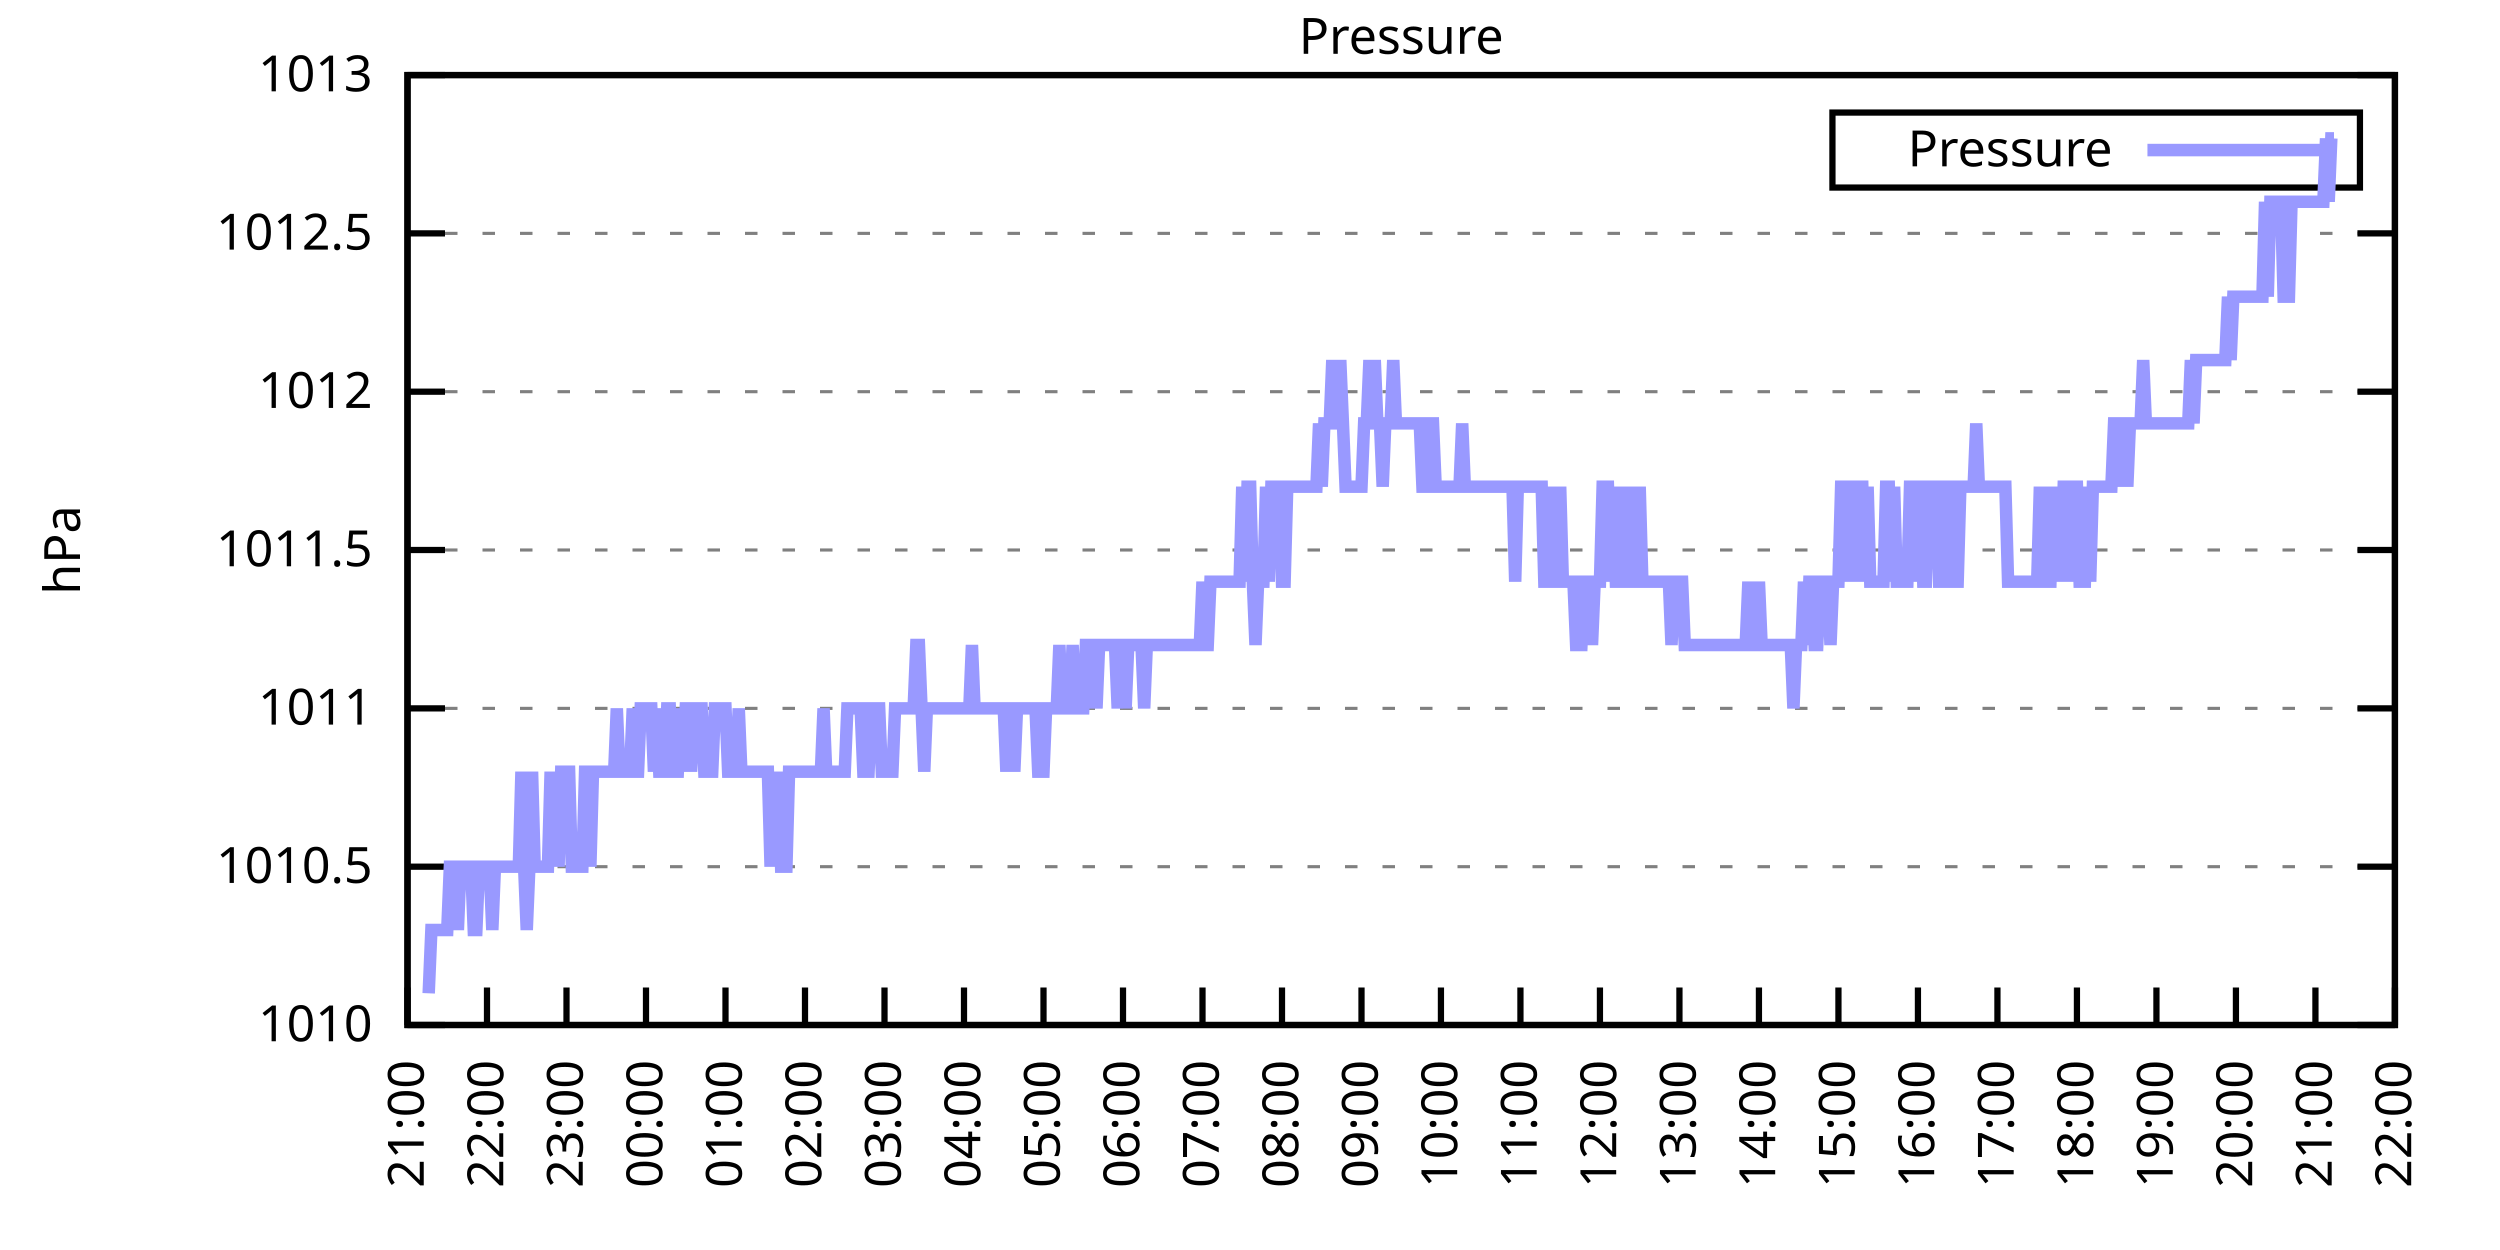
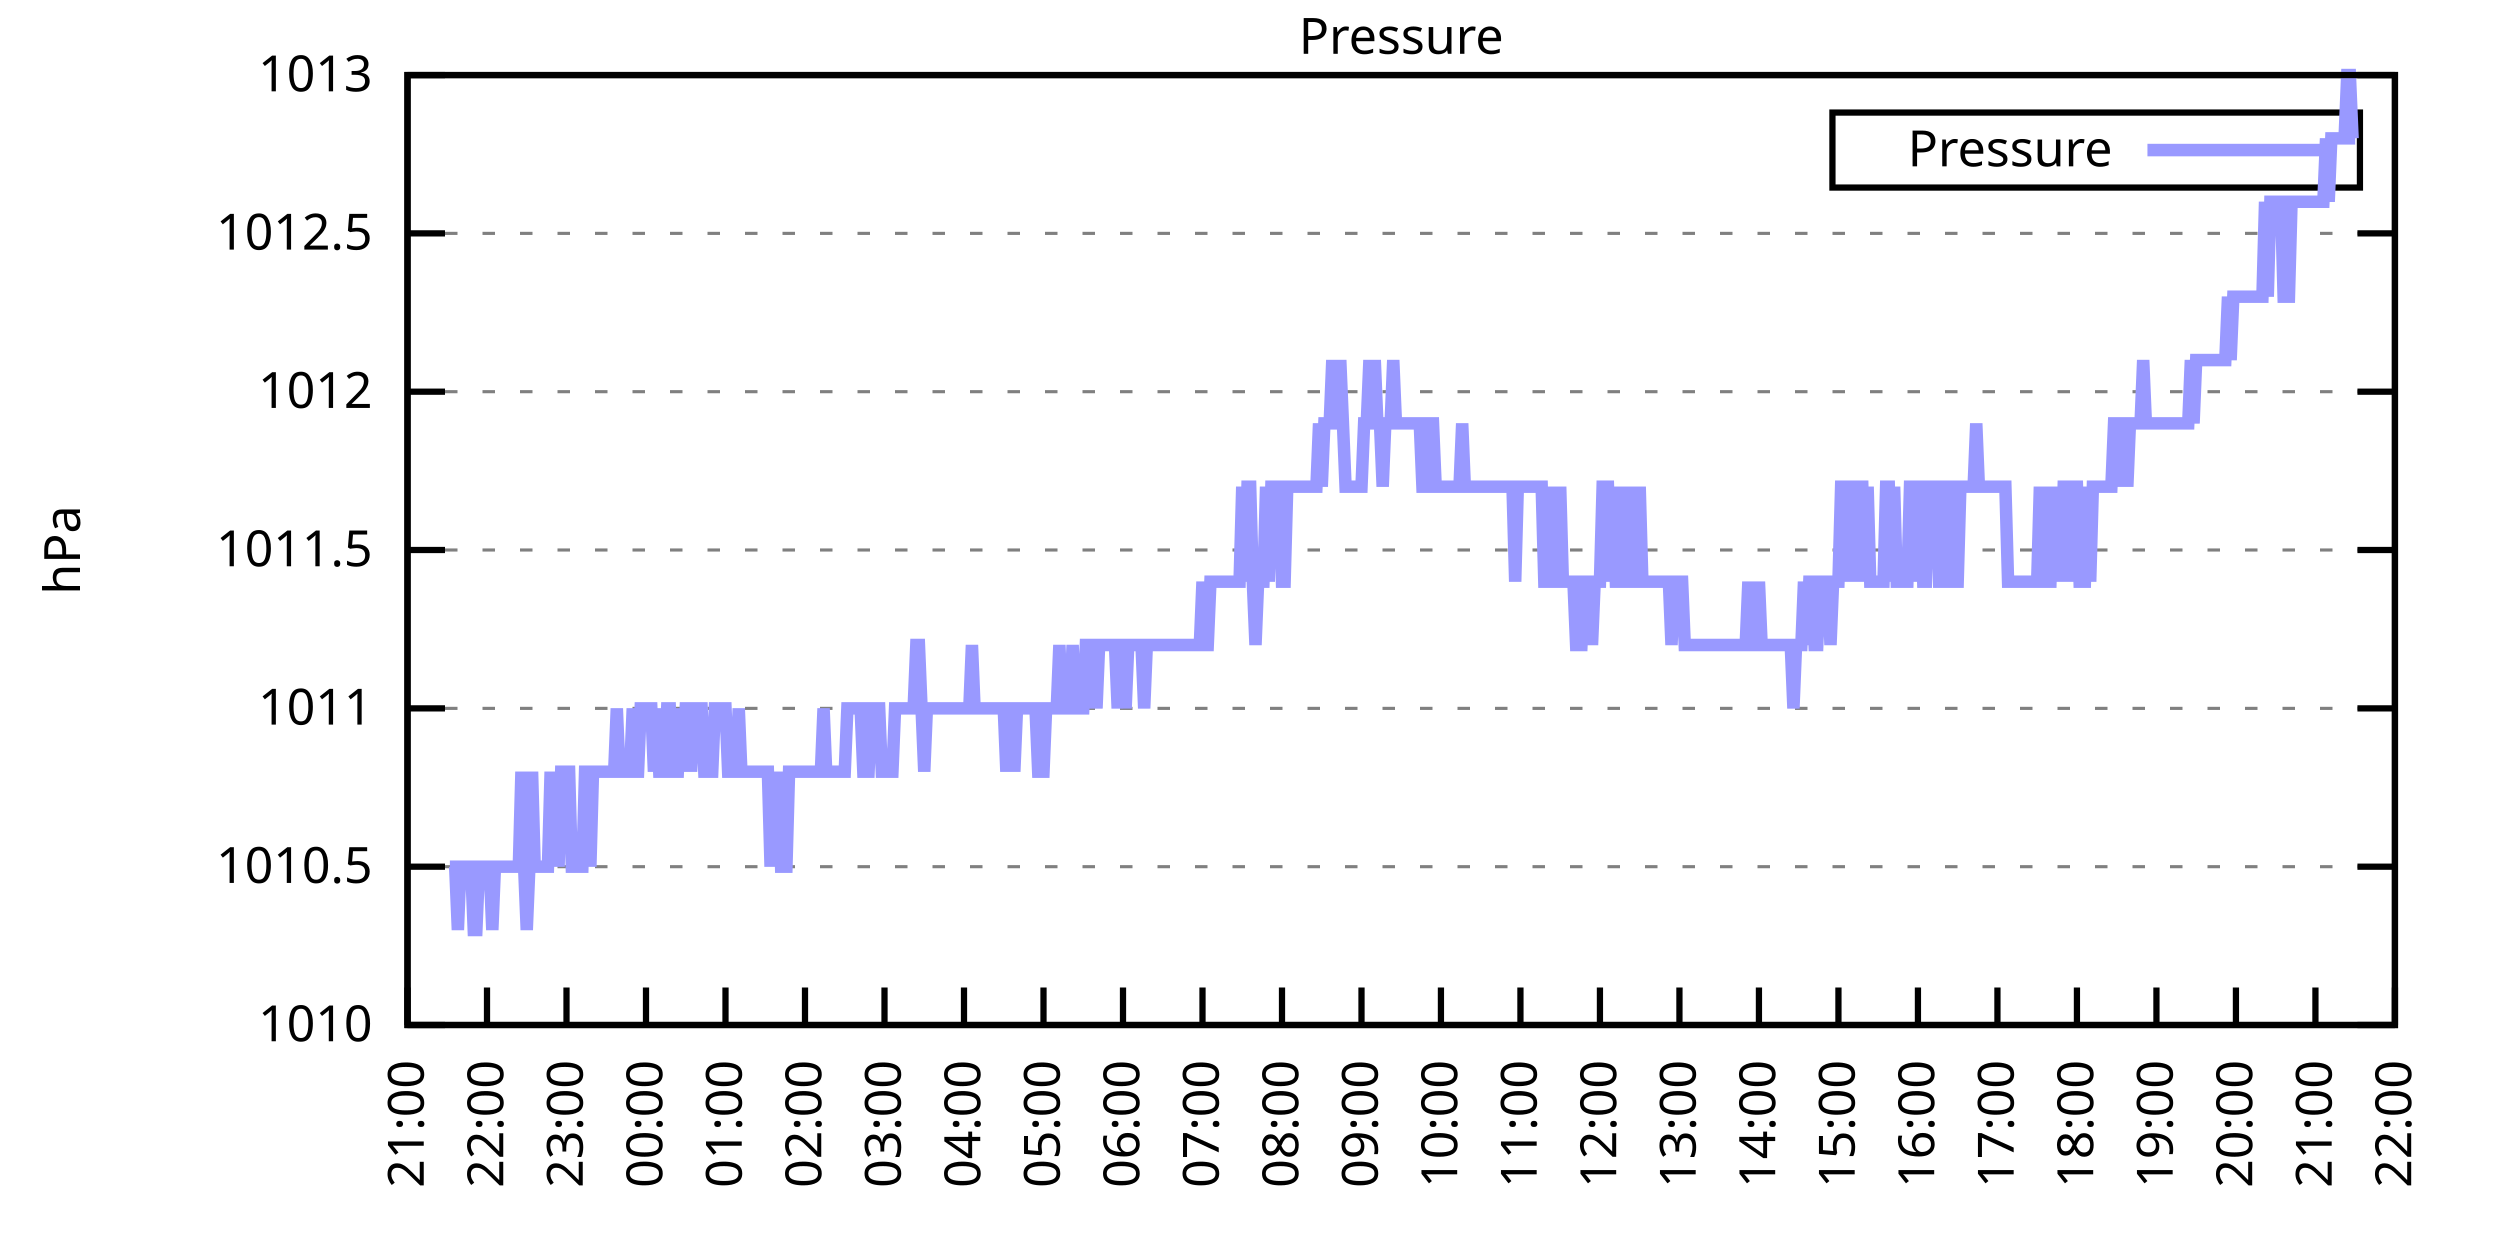
<svg xmlns="http://www.w3.org/2000/svg" xmlns:xlink="http://www.w3.org/1999/xlink" width="400" height="200" viewBox="0 0 400 200">
  <g id="gnuplot_canvas">
    <rect x="0" y="0" width="400" height="200" fill="none" />
    <defs>
      <circle id="gpDot" r="0.5" stroke-width="0.5" stroke="currentColor" />
      <path id="gpPt0" stroke-width="0.333" stroke="currentColor" d="M-1,0 h2 M0,-1 v2" />
      <path id="gpPt1" stroke-width="0.333" stroke="currentColor" d="M-1,-1 L1,1 M1,-1 L-1,1" />
      <path id="gpPt2" stroke-width="0.333" stroke="currentColor" d="M-1,0 L1,0 M0,-1 L0,1 M-1,-1 L1,1 M-1,1 L1,-1" />
      <rect id="gpPt3" stroke-width="0.333" stroke="currentColor" x="-1" y="-1" width="2" height="2" />
      <rect id="gpPt4" stroke-width="0.333" stroke="currentColor" fill="currentColor" x="-1" y="-1" width="2" height="2" />
      <circle id="gpPt5" stroke-width="0.333" stroke="currentColor" cx="0" cy="0" r="1" />
      <use xlink:href="#gpPt5" id="gpPt6" fill="currentColor" stroke="none" />
      <path id="gpPt7" stroke-width="0.333" stroke="currentColor" d="M0,-1.33 L-1.33,0.67 L1.33,0.67 z" />
      <use xlink:href="#gpPt7" id="gpPt8" fill="currentColor" stroke="none" />
      <use xlink:href="#gpPt7" id="gpPt9" stroke="currentColor" transform="rotate(180)" />
      <use xlink:href="#gpPt9" id="gpPt10" fill="currentColor" stroke="none" />
      <use xlink:href="#gpPt3" id="gpPt11" stroke="currentColor" transform="rotate(45)" />
      <use xlink:href="#gpPt11" id="gpPt12" fill="currentColor" stroke="none" />
      <path id="gpPt13" stroke-width="0.333" stroke="currentColor" d="M0,1.330 L1.265,0.411 L0.782,-1.067 L-0.782,-1.076 L-1.265,0.411 z" />
      <use xlink:href="#gpPt13" id="gpPt14" fill="currentColor" stroke="none" />
      <filter id="textbox" filterUnits="objectBoundingBox" x="0" y="0" height="1" width="1">
        <feFlood flood-color="white" flood-opacity="1" result="bgnd" />
        <feComposite in="SourceGraphic" in2="bgnd" operator="atop" />
      </filter>
      <filter id="greybox" filterUnits="objectBoundingBox" x="0" y="0" height="1" width="1">
        <feFlood flood-color="lightgrey" flood-opacity="1" result="grey" />
        <feComposite in="SourceGraphic" in2="grey" operator="atop" />
      </filter>
    </defs>
    <g fill="none" color="white" stroke="currentColor" stroke-width="1.00" stroke-linecap="butt" stroke-linejoin="miter">
</g>
    <g fill="none" color="black" stroke="currentColor" stroke-width="1.00" stroke-linecap="butt" stroke-linejoin="miter">
      <g stroke="none" shape-rendering="crispEdges">
        <polygon fill="rgb(255, 255, 255)" points="65.20,164.00 383.18,164.00 383.18,12.02 65.20,12.02 " />
      </g>
    </g>
    <g fill="none" color="black" stroke="currentColor" stroke-width="1.00" stroke-linecap="butt" stroke-linejoin="miter">
</g>
    <g fill="none" color="black" stroke="black" stroke-width="0.50" stroke-linecap="butt" stroke-linejoin="miter">
</g>
    <g fill="none" color="gray" stroke="currentColor" stroke-width="0.50" stroke-linecap="butt" stroke-linejoin="miter">
      <path stroke="gray" stroke-dasharray="2,4" class="gridline" d="M65.20,164.00 L383.19,164.00  " />
    </g>
    <g fill="none" color="gray" stroke="gray" stroke-width="1.00" stroke-linecap="butt" stroke-linejoin="miter">
</g>
    <g fill="none" color="black" stroke="currentColor" stroke-width="1.00" stroke-linecap="butt" stroke-linejoin="miter">
      <path stroke="black" d="M65.20,164.00 L71.20,164.00 M383.19,164.00 L377.19,164.00  " />
      <g transform="translate(59.60,166.60)" stroke="none" fill="black" font-family="Sans" font-size="8.00" text-anchor="end">
        <text>
          <tspan font-family="Sans"> 1010</tspan>
        </text>
      </g>
    </g>
    <g fill="none" color="black" stroke="currentColor" stroke-width="1.00" stroke-linecap="butt" stroke-linejoin="miter">
</g>
    <g fill="none" color="black" stroke="black" stroke-width="0.50" stroke-linecap="butt" stroke-linejoin="miter">
</g>
    <g fill="none" color="gray" stroke="currentColor" stroke-width="0.50" stroke-linecap="butt" stroke-linejoin="miter">
      <path stroke="gray" stroke-dasharray="2,4" class="gridline" d="M65.20,138.67 L383.19,138.67  " />
    </g>
    <g fill="none" color="gray" stroke="gray" stroke-width="1.00" stroke-linecap="butt" stroke-linejoin="miter">
</g>
    <g fill="none" color="black" stroke="currentColor" stroke-width="1.00" stroke-linecap="butt" stroke-linejoin="miter">
      <path stroke="black" d="M65.20,138.67 L71.20,138.67 M383.19,138.67 L377.19,138.67  " />
      <g transform="translate(59.60,141.27)" stroke="none" fill="black" font-family="Sans" font-size="8.00" text-anchor="end">
        <text>
          <tspan font-family="Sans"> 1010.5</tspan>
        </text>
      </g>
    </g>
    <g fill="none" color="black" stroke="currentColor" stroke-width="1.00" stroke-linecap="butt" stroke-linejoin="miter">
</g>
    <g fill="none" color="black" stroke="black" stroke-width="0.50" stroke-linecap="butt" stroke-linejoin="miter">
</g>
    <g fill="none" color="gray" stroke="currentColor" stroke-width="0.50" stroke-linecap="butt" stroke-linejoin="miter">
      <path stroke="gray" stroke-dasharray="2,4" class="gridline" d="M65.20,113.34 L383.19,113.34  " />
    </g>
    <g fill="none" color="gray" stroke="gray" stroke-width="1.00" stroke-linecap="butt" stroke-linejoin="miter">
</g>
    <g fill="none" color="black" stroke="currentColor" stroke-width="1.00" stroke-linecap="butt" stroke-linejoin="miter">
      <path stroke="black" d="M65.20,113.34 L71.20,113.34 M383.19,113.34 L377.19,113.34  " />
      <g transform="translate(59.60,115.94)" stroke="none" fill="black" font-family="Sans" font-size="8.00" text-anchor="end">
        <text>
          <tspan font-family="Sans"> 1011</tspan>
        </text>
      </g>
    </g>
    <g fill="none" color="black" stroke="currentColor" stroke-width="1.00" stroke-linecap="butt" stroke-linejoin="miter">
</g>
    <g fill="none" color="black" stroke="black" stroke-width="0.50" stroke-linecap="butt" stroke-linejoin="miter">
</g>
    <g fill="none" color="gray" stroke="currentColor" stroke-width="0.50" stroke-linecap="butt" stroke-linejoin="miter">
      <path stroke="gray" stroke-dasharray="2,4" class="gridline" d="M65.20,88.00 L383.19,88.00  " />
    </g>
    <g fill="none" color="gray" stroke="gray" stroke-width="1.00" stroke-linecap="butt" stroke-linejoin="miter">
</g>
    <g fill="none" color="black" stroke="currentColor" stroke-width="1.00" stroke-linecap="butt" stroke-linejoin="miter">
      <path stroke="black" d="M65.20,88.00 L71.20,88.00 M383.19,88.00 L377.19,88.00  " />
      <g transform="translate(59.60,90.60)" stroke="none" fill="black" font-family="Sans" font-size="8.00" text-anchor="end">
        <text>
          <tspan font-family="Sans"> 1011.5</tspan>
        </text>
      </g>
    </g>
    <g fill="none" color="black" stroke="currentColor" stroke-width="1.00" stroke-linecap="butt" stroke-linejoin="miter">
</g>
    <g fill="none" color="black" stroke="black" stroke-width="0.50" stroke-linecap="butt" stroke-linejoin="miter">
</g>
    <g fill="none" color="gray" stroke="currentColor" stroke-width="0.50" stroke-linecap="butt" stroke-linejoin="miter">
      <path stroke="gray" stroke-dasharray="2,4" class="gridline" d="M65.20,62.67 L383.19,62.67  " />
    </g>
    <g fill="none" color="gray" stroke="gray" stroke-width="1.00" stroke-linecap="butt" stroke-linejoin="miter">
</g>
    <g fill="none" color="black" stroke="currentColor" stroke-width="1.00" stroke-linecap="butt" stroke-linejoin="miter">
      <path stroke="black" d="M65.20,62.67 L71.20,62.67 M383.19,62.67 L377.19,62.67  " />
      <g transform="translate(59.60,65.27)" stroke="none" fill="black" font-family="Sans" font-size="8.00" text-anchor="end">
        <text>
          <tspan font-family="Sans"> 1012</tspan>
        </text>
      </g>
    </g>
    <g fill="none" color="black" stroke="currentColor" stroke-width="1.00" stroke-linecap="butt" stroke-linejoin="miter">
</g>
    <g fill="none" color="black" stroke="black" stroke-width="0.50" stroke-linecap="butt" stroke-linejoin="miter">
</g>
    <g fill="none" color="gray" stroke="currentColor" stroke-width="0.50" stroke-linecap="butt" stroke-linejoin="miter">
      <path stroke="gray" stroke-dasharray="2,4" class="gridline" d="M65.20,37.34 L383.19,37.34  " />
    </g>
    <g fill="none" color="gray" stroke="gray" stroke-width="1.00" stroke-linecap="butt" stroke-linejoin="miter">
</g>
    <g fill="none" color="black" stroke="currentColor" stroke-width="1.00" stroke-linecap="butt" stroke-linejoin="miter">
      <path stroke="black" d="M65.20,37.34 L71.20,37.34 M383.19,37.34 L377.19,37.34  " />
      <g transform="translate(59.60,39.94)" stroke="none" fill="black" font-family="Sans" font-size="8.00" text-anchor="end">
        <text>
          <tspan font-family="Sans"> 1012.5</tspan>
        </text>
      </g>
    </g>
    <g fill="none" color="black" stroke="currentColor" stroke-width="1.00" stroke-linecap="butt" stroke-linejoin="miter">
</g>
    <g fill="none" color="black" stroke="black" stroke-width="0.50" stroke-linecap="butt" stroke-linejoin="miter">
</g>
    <g fill="none" color="gray" stroke="currentColor" stroke-width="0.50" stroke-linecap="butt" stroke-linejoin="miter">
      <path stroke="gray" stroke-dasharray="2,4" class="gridline" d="M65.20,12.01 L383.19,12.01  " />
    </g>
    <g fill="none" color="gray" stroke="gray" stroke-width="1.00" stroke-linecap="butt" stroke-linejoin="miter">
</g>
    <g fill="none" color="black" stroke="currentColor" stroke-width="1.00" stroke-linecap="butt" stroke-linejoin="miter">
      <path stroke="black" d="M65.20,12.01 L71.20,12.01 M383.19,12.01 L377.19,12.01  " />
      <g transform="translate(59.60,14.61)" stroke="none" fill="black" font-family="Sans" font-size="8.00" text-anchor="end">
        <text>
          <tspan font-family="Sans"> 1013</tspan>
        </text>
      </g>
    </g>
    <g fill="none" color="black" stroke="currentColor" stroke-width="1.00" stroke-linecap="butt" stroke-linejoin="miter">
      <path stroke="black" d="M65.20,164.00 L65.20,158.00  " />
      <g transform="translate(67.80,169.60) rotate(270.00)" stroke="none" fill="black" font-family="Sans" font-size="8.00" text-anchor="end">
        <text>
          <tspan font-family="Sans">21:00</tspan>
        </text>
      </g>
    </g>
    <g fill="none" color="black" stroke="currentColor" stroke-width="1.00" stroke-linecap="butt" stroke-linejoin="miter">
      <path stroke="black" d="M77.92,164.00 L77.92,158.00  " />
      <g transform="translate(80.52,169.60) rotate(270.00)" stroke="none" fill="black" font-family="Sans" font-size="8.00" text-anchor="end">
        <text>
          <tspan font-family="Sans">22:00</tspan>
        </text>
      </g>
    </g>
    <g fill="none" color="black" stroke="currentColor" stroke-width="1.00" stroke-linecap="butt" stroke-linejoin="miter">
      <path stroke="black" d="M90.64,164.00 L90.64,158.00  " />
      <g transform="translate(93.24,169.60) rotate(270.00)" stroke="none" fill="black" font-family="Sans" font-size="8.00" text-anchor="end">
        <text>
          <tspan font-family="Sans">23:00</tspan>
        </text>
      </g>
    </g>
    <g fill="none" color="black" stroke="currentColor" stroke-width="1.00" stroke-linecap="butt" stroke-linejoin="miter">
      <path stroke="black" d="M103.36,164.00 L103.36,158.00  " />
      <g transform="translate(105.96,169.60) rotate(270.00)" stroke="none" fill="black" font-family="Sans" font-size="8.00" text-anchor="end">
        <text>
          <tspan font-family="Sans">00:00</tspan>
        </text>
      </g>
    </g>
    <g fill="none" color="black" stroke="currentColor" stroke-width="1.00" stroke-linecap="butt" stroke-linejoin="miter">
      <path stroke="black" d="M116.08,164.00 L116.08,158.00  " />
      <g transform="translate(118.68,169.60) rotate(270.00)" stroke="none" fill="black" font-family="Sans" font-size="8.00" text-anchor="end">
        <text>
          <tspan font-family="Sans">01:00</tspan>
        </text>
      </g>
    </g>
    <g fill="none" color="black" stroke="currentColor" stroke-width="1.00" stroke-linecap="butt" stroke-linejoin="miter">
      <path stroke="black" d="M128.80,164.00 L128.80,158.00  " />
      <g transform="translate(131.40,169.60) rotate(270.00)" stroke="none" fill="black" font-family="Sans" font-size="8.00" text-anchor="end">
        <text>
          <tspan font-family="Sans">02:00</tspan>
        </text>
      </g>
    </g>
    <g fill="none" color="black" stroke="currentColor" stroke-width="1.00" stroke-linecap="butt" stroke-linejoin="miter">
      <path stroke="black" d="M141.52,164.00 L141.52,158.00  " />
      <g transform="translate(144.12,169.60) rotate(270.00)" stroke="none" fill="black" font-family="Sans" font-size="8.00" text-anchor="end">
        <text>
          <tspan font-family="Sans">03:00</tspan>
        </text>
      </g>
    </g>
    <g fill="none" color="black" stroke="currentColor" stroke-width="1.00" stroke-linecap="butt" stroke-linejoin="miter">
      <path stroke="black" d="M154.24,164.00 L154.24,158.00  " />
      <g transform="translate(156.84,169.60) rotate(270.00)" stroke="none" fill="black" font-family="Sans" font-size="8.00" text-anchor="end">
        <text>
          <tspan font-family="Sans">04:00</tspan>
        </text>
      </g>
    </g>
    <g fill="none" color="black" stroke="currentColor" stroke-width="1.00" stroke-linecap="butt" stroke-linejoin="miter">
      <path stroke="black" d="M166.96,164.00 L166.96,158.00  " />
      <g transform="translate(169.56,169.60) rotate(270.00)" stroke="none" fill="black" font-family="Sans" font-size="8.00" text-anchor="end">
        <text>
          <tspan font-family="Sans">05:00</tspan>
        </text>
      </g>
    </g>
    <g fill="none" color="black" stroke="currentColor" stroke-width="1.00" stroke-linecap="butt" stroke-linejoin="miter">
      <path stroke="black" d="M179.68,164.00 L179.68,158.00  " />
      <g transform="translate(182.28,169.60) rotate(270.00)" stroke="none" fill="black" font-family="Sans" font-size="8.00" text-anchor="end">
        <text>
          <tspan font-family="Sans">06:00</tspan>
        </text>
      </g>
    </g>
    <g fill="none" color="black" stroke="currentColor" stroke-width="1.00" stroke-linecap="butt" stroke-linejoin="miter">
      <path stroke="black" d="M192.40,164.00 L192.40,158.00  " />
      <g transform="translate(195.00,169.60) rotate(270.00)" stroke="none" fill="black" font-family="Sans" font-size="8.00" text-anchor="end">
        <text>
          <tspan font-family="Sans">07:00</tspan>
        </text>
      </g>
    </g>
    <g fill="none" color="black" stroke="currentColor" stroke-width="1.00" stroke-linecap="butt" stroke-linejoin="miter">
      <path stroke="black" d="M205.12,164.00 L205.12,158.00  " />
      <g transform="translate(207.72,169.60) rotate(270.00)" stroke="none" fill="black" font-family="Sans" font-size="8.00" text-anchor="end">
        <text>
          <tspan font-family="Sans">08:00</tspan>
        </text>
      </g>
    </g>
    <g fill="none" color="black" stroke="currentColor" stroke-width="1.00" stroke-linecap="butt" stroke-linejoin="miter">
      <path stroke="black" d="M217.84,164.00 L217.84,158.00  " />
      <g transform="translate(220.44,169.60) rotate(270.00)" stroke="none" fill="black" font-family="Sans" font-size="8.00" text-anchor="end">
        <text>
          <tspan font-family="Sans">09:00</tspan>
        </text>
      </g>
    </g>
    <g fill="none" color="black" stroke="currentColor" stroke-width="1.00" stroke-linecap="butt" stroke-linejoin="miter">
      <path stroke="black" d="M230.55,164.00 L230.55,158.00  " />
      <g transform="translate(233.15,169.60) rotate(270.00)" stroke="none" fill="black" font-family="Sans" font-size="8.00" text-anchor="end">
        <text>
          <tspan font-family="Sans">10:00</tspan>
        </text>
      </g>
    </g>
    <g fill="none" color="black" stroke="currentColor" stroke-width="1.00" stroke-linecap="butt" stroke-linejoin="miter">
      <path stroke="black" d="M243.27,164.00 L243.27,158.00  " />
      <g transform="translate(245.87,169.60) rotate(270.00)" stroke="none" fill="black" font-family="Sans" font-size="8.00" text-anchor="end">
        <text>
          <tspan font-family="Sans">11:00</tspan>
        </text>
      </g>
    </g>
    <g fill="none" color="black" stroke="currentColor" stroke-width="1.00" stroke-linecap="butt" stroke-linejoin="miter">
      <path stroke="black" d="M255.99,164.00 L255.99,158.00  " />
      <g transform="translate(258.59,169.60) rotate(270.00)" stroke="none" fill="black" font-family="Sans" font-size="8.00" text-anchor="end">
        <text>
          <tspan font-family="Sans">12:00</tspan>
        </text>
      </g>
    </g>
    <g fill="none" color="black" stroke="currentColor" stroke-width="1.00" stroke-linecap="butt" stroke-linejoin="miter">
      <path stroke="black" d="M268.71,164.00 L268.71,158.00  " />
      <g transform="translate(271.31,169.60) rotate(270.00)" stroke="none" fill="black" font-family="Sans" font-size="8.00" text-anchor="end">
        <text>
          <tspan font-family="Sans">13:00</tspan>
        </text>
      </g>
    </g>
    <g fill="none" color="black" stroke="currentColor" stroke-width="1.00" stroke-linecap="butt" stroke-linejoin="miter">
      <path stroke="black" d="M281.43,164.00 L281.43,158.00  " />
      <g transform="translate(284.03,169.60) rotate(270.00)" stroke="none" fill="black" font-family="Sans" font-size="8.00" text-anchor="end">
        <text>
          <tspan font-family="Sans">14:00</tspan>
        </text>
      </g>
    </g>
    <g fill="none" color="black" stroke="currentColor" stroke-width="1.00" stroke-linecap="butt" stroke-linejoin="miter">
      <path stroke="black" d="M294.15,164.00 L294.15,158.00  " />
      <g transform="translate(296.75,169.60) rotate(270.00)" stroke="none" fill="black" font-family="Sans" font-size="8.00" text-anchor="end">
        <text>
          <tspan font-family="Sans">15:00</tspan>
        </text>
      </g>
    </g>
    <g fill="none" color="black" stroke="currentColor" stroke-width="1.00" stroke-linecap="butt" stroke-linejoin="miter">
      <path stroke="black" d="M306.87,164.00 L306.87,158.00  " />
      <g transform="translate(309.47,169.60) rotate(270.00)" stroke="none" fill="black" font-family="Sans" font-size="8.00" text-anchor="end">
        <text>
          <tspan font-family="Sans">16:00</tspan>
        </text>
      </g>
    </g>
    <g fill="none" color="black" stroke="currentColor" stroke-width="1.00" stroke-linecap="butt" stroke-linejoin="miter">
      <path stroke="black" d="M319.59,164.00 L319.59,158.00  " />
      <g transform="translate(322.19,169.60) rotate(270.00)" stroke="none" fill="black" font-family="Sans" font-size="8.00" text-anchor="end">
        <text>
          <tspan font-family="Sans">17:00</tspan>
        </text>
      </g>
    </g>
    <g fill="none" color="black" stroke="currentColor" stroke-width="1.00" stroke-linecap="butt" stroke-linejoin="miter">
      <path stroke="black" d="M332.31,164.00 L332.31,158.00  " />
      <g transform="translate(334.91,169.60) rotate(270.00)" stroke="none" fill="black" font-family="Sans" font-size="8.00" text-anchor="end">
        <text>
          <tspan font-family="Sans">18:00</tspan>
        </text>
      </g>
    </g>
    <g fill="none" color="black" stroke="currentColor" stroke-width="1.00" stroke-linecap="butt" stroke-linejoin="miter">
      <path stroke="black" d="M345.03,164.00 L345.03,158.00  " />
      <g transform="translate(347.63,169.60) rotate(270.00)" stroke="none" fill="black" font-family="Sans" font-size="8.00" text-anchor="end">
        <text>
          <tspan font-family="Sans">19:00</tspan>
        </text>
      </g>
    </g>
    <g fill="none" color="black" stroke="currentColor" stroke-width="1.00" stroke-linecap="butt" stroke-linejoin="miter">
      <path stroke="black" d="M357.75,164.00 L357.75,158.00  " />
      <g transform="translate(360.35,169.60) rotate(270.00)" stroke="none" fill="black" font-family="Sans" font-size="8.00" text-anchor="end">
        <text>
          <tspan font-family="Sans">20:00</tspan>
        </text>
      </g>
    </g>
    <g fill="none" color="black" stroke="currentColor" stroke-width="1.00" stroke-linecap="butt" stroke-linejoin="miter">
      <path stroke="black" d="M370.47,164.00 L370.47,158.00  " />
      <g transform="translate(373.07,169.60) rotate(270.00)" stroke="none" fill="black" font-family="Sans" font-size="8.00" text-anchor="end">
        <text>
          <tspan font-family="Sans">21:00</tspan>
        </text>
      </g>
    </g>
    <g fill="none" color="black" stroke="currentColor" stroke-width="1.00" stroke-linecap="butt" stroke-linejoin="miter">
      <path stroke="black" d="M383.19,164.00 L383.19,158.00  " />
      <g transform="translate(385.79,169.60) rotate(270.00)" stroke="none" fill="black" font-family="Sans" font-size="8.00" text-anchor="end">
        <text>
          <tspan font-family="Sans">22:00</tspan>
        </text>
      </g>
    </g>
    <g fill="none" color="black" stroke="currentColor" stroke-width="1.00" stroke-linecap="butt" stroke-linejoin="miter">
</g>
    <g fill="none" color="black" stroke="currentColor" stroke-width="1.00" stroke-linecap="butt" stroke-linejoin="miter">
      <path stroke="black" d="M65.20,12.01 L65.20,164.00 L383.19,164.00 L383.19,12.01 L65.20,12.01 Z  " />
    </g>
    <g fill="none" color="black" stroke="currentColor" stroke-width="1.00" stroke-linecap="butt" stroke-linejoin="miter">
</g>
    <g fill="none" color="black" stroke="currentColor" stroke-width="1.00" stroke-linecap="butt" stroke-linejoin="miter">
      <path stroke="black" d="M293.19,30.01 L293.19,18.01 L377.59,18.01 L377.59,30.01 L293.19,30.01 Z  " />
    </g>
    <g id="Pressure_plot_1">
      <g fill="none" color="white" stroke="black" stroke-width="2.00" stroke-linecap="butt" stroke-linejoin="miter">
</g>
      <g fill="none" color="black" stroke="currentColor" stroke-width="2.00" stroke-linecap="butt" stroke-linejoin="miter">
        <g transform="translate(337.99,26.61)" stroke="none" fill="black" font-family="Sans" font-size="8.00" text-anchor="end">
          <text>
            <tspan font-family="Sans">Pressure</tspan>
          </text>
        </g>
      </g>
      <g fill="none" color="black" stroke="currentColor" stroke-width="2.00" stroke-linecap="butt" stroke-linejoin="miter">
-         <path stroke="rgb(153, 153, 255)" d="M343.59,24.01 L371.99,24.01 M68.59,158.93 L69.02,148.80 L69.44,148.80 L69.86,148.80 L70.29,148.80 L70.71,148.80   L71.14,148.80 L71.56,148.80 L71.98,138.67 L72.41,138.67 L72.83,138.67 L73.26,148.80 L73.68,138.67 L74.10,138.67   L74.53,138.67 L74.95,138.67 L75.38,138.67 L75.80,148.80 L76.22,148.80 L76.65,138.67 L77.07,138.67 L77.50,138.67   L77.92,138.67 L78.34,138.67 L78.77,148.80 L79.19,138.67 L79.62,138.67 L80.04,138.67 L80.46,138.67 L80.89,138.67   L81.31,138.67 L81.74,138.67 L82.16,138.67 L82.58,138.67 L83.01,138.67 L83.43,123.47 L83.86,138.67 L84.28,148.80   L84.70,138.67 L85.13,123.47 L85.55,138.67 L85.98,138.67 L86.40,138.67 L86.82,138.67 L87.25,138.67 L87.67,138.67   L88.10,123.47 L88.52,138.67 L88.94,123.47 L89.37,138.67 L89.79,123.47 L90.22,123.47 L90.64,123.47 L91.06,123.47   L91.49,138.67 L91.91,138.67 L92.34,138.67 L92.76,138.67 L93.18,138.67 L93.61,123.47 L94.03,123.47 L94.46,138.67   L94.88,123.47 L95.30,123.47 L95.73,123.47 L96.15,123.47 L96.58,123.47 L97.00,123.47 L97.42,123.47 L97.85,123.47   L98.27,123.47 L98.69,113.34 L99.12,123.47 L99.54,123.47 L99.97,123.47 L100.39,123.47 L100.81,123.47 L101.24,113.34   L101.66,123.47 L102.09,123.47 L102.51,113.34 L102.93,113.34 L103.36,113.34 L103.78,113.34 L104.21,113.34 L104.63,123.47   L105.05,113.34 L105.48,123.47 L105.90,123.47 L106.33,123.47 L106.75,113.34 L107.17,113.34 L107.60,123.47 L108.02,123.47   L108.45,123.47 L108.87,113.34 L109.29,123.47 L109.72,113.34 L110.14,113.34 L110.57,123.47 L110.99,113.34 L111.41,113.34   L111.84,113.34 L112.26,113.34 L112.69,123.47 L113.11,123.47 L113.53,123.47 L113.96,123.47 L114.38,113.34 L114.81,113.34   L115.23,113.34 L115.65,113.34 L116.08,113.34 L116.50,123.47 L116.93,123.47 L117.35,123.47 L117.77,123.47 L118.20,113.34   L118.62,123.47 L119.05,123.47 L119.47,123.47 L119.89,123.47 L120.32,123.47 L120.74,123.47 L121.17,123.47 L121.59,123.47   L122.01,123.47 L122.44,123.47 L122.86,123.47 L123.29,138.67 L123.71,123.47 L124.13,138.67 L124.56,123.47 L124.98,138.67   L125.41,138.67 L125.83,138.67 L126.25,123.47 L126.68,123.47 L127.10,123.47 L127.53,123.47 L127.95,123.47 L128.37,123.47   L128.80,123.47 L129.22,123.47 L129.65,123.47 L130.07,123.47 L130.49,123.47 L130.92,123.47 L131.34,123.47 L131.77,113.34   L132.19,123.47 L132.61,123.47 L133.04,123.47 L133.46,123.47 L133.89,123.47 L134.31,123.47 L134.73,123.47 L135.16,123.47   L135.58,113.34 L136.01,113.34 L136.43,113.34 L136.85,113.34 L137.28,113.34 L137.70,113.34 L138.13,123.47 L138.55,123.47   L138.97,123.47 L139.40,113.34 L139.82,113.34 L140.25,113.34 L140.67,113.34 L141.09,123.47 L141.52,123.47 L141.94,123.47   L142.37,123.47 L142.79,123.47 L143.21,113.34 L143.64,113.34 L144.06,113.34 L144.49,113.34 L144.91,113.34 L145.33,113.34   L145.76,113.34 L146.18,113.34 L146.61,103.20 L147.03,103.20 L147.45,113.34 L147.88,123.47 L148.30,113.34 L148.73,113.34   L149.15,113.34 L149.57,113.34 L150.00,113.34 L150.42,113.34 L150.85,113.34 L151.27,113.34 L151.69,113.34 L152.12,113.34   L152.54,113.34 L152.97,113.34 L153.39,113.34 L153.81,113.34 L154.24,113.34 L154.66,113.34 L155.09,113.34 L155.51,103.20   L155.93,113.34 L156.36,113.34 L156.78,113.34 L157.21,113.34 L157.63,113.34 L158.05,113.34 L158.48,113.34 L158.90,113.34   L159.33,113.34 L159.75,113.34 L160.17,113.34 L160.60,113.34 L161.02,123.47 L161.44,113.34 L161.87,113.34 L162.29,123.47   L162.72,113.34 L163.14,113.34 L163.56,113.34 L163.99,113.34 L164.41,113.34 L164.84,113.34 L165.26,113.34 L165.68,113.34   L166.11,123.47 L166.53,123.47 L166.96,123.47 L167.38,113.34 L167.80,113.34 L168.23,113.34 L168.65,113.34 L169.08,113.34   L169.50,103.20 L169.92,113.34 L170.35,113.34 L170.77,113.34 L171.20,113.34 L171.62,103.20 L172.04,113.34 L172.47,113.34   L172.89,113.34 L173.32,113.34 L173.74,103.20 L174.16,103.20 L174.59,113.34 L175.01,103.20 L175.44,113.34 L175.86,103.20   L176.28,103.20 L176.71,103.20 L177.13,103.20 L177.56,103.20 L177.98,103.20 L178.40,103.20 L178.83,113.34 L179.25,103.20   L179.68,103.20 L180.10,113.34 L180.52,103.20 L180.95,103.20 L181.37,103.20 L181.80,103.20 L182.22,103.20 L182.64,103.20   L183.07,113.34 L183.49,103.20 L183.92,103.20 L184.34,103.20 L184.76,103.20 L185.19,103.20 L185.61,103.20 L186.04,103.20   L186.46,103.20 L186.88,103.20 L187.31,103.20 L187.73,103.20 L188.16,103.20 L188.58,103.20 L189.00,103.20 L189.43,103.20   L189.85,103.20 L190.28,103.20 L190.70,103.20 L191.12,103.20 L191.55,103.20 L191.97,103.20 L192.40,93.07 L192.82,103.20   L193.24,103.20 L193.67,93.07 L194.09,93.07 L194.52,93.07 L194.94,93.07 L195.36,93.07 L195.79,93.07 L196.21,93.07   L196.64,93.07 L197.06,93.07 L197.48,93.07 L197.91,93.07 L198.33,93.07 L198.76,77.87 L199.18,93.07 L199.60,77.87   L200.03,77.87 L200.45,93.07 L200.88,103.20 L201.30,93.07 L201.72,93.07 L202.15,93.07 L202.57,77.87 L203.00,93.07   L203.42,77.87 L203.84,77.87 L204.27,77.87 L204.69,77.87 L205.12,93.07 L205.54,93.07 L205.96,77.87 L206.39,77.87   L206.81,77.87 L207.24,77.87 L207.66,77.87 L208.08,77.87 L208.51,77.87 L208.93,77.87 L209.36,77.87 L209.78,77.87   L210.20,77.87 L210.63,77.87 L211.05,67.74 L211.48,77.87 L211.90,67.74 L212.32,67.74 L212.75,67.74 L213.17,57.61   L213.60,67.74 L214.02,67.74 L214.44,57.61 L214.87,67.74 L215.29,77.87 L215.72,77.87 L216.14,77.87 L216.56,77.87   L216.99,77.87 L217.41,77.87 L217.84,77.87 L218.26,67.74 L218.68,67.74 L219.11,57.61 L219.53,67.74 L219.96,57.61   L220.38,67.74 L220.80,67.74 L221.23,77.87 L221.65,67.74 L222.08,67.74 L222.50,67.74 L222.92,57.61 L223.35,67.74   L223.77,67.74 L224.20,67.74 L224.62,67.74 L225.04,67.74 L225.47,67.74 L225.89,67.74 L226.31,67.74 L226.74,67.74   L227.16,67.74 L227.59,77.87 L228.01,77.87 L228.43,67.74 L228.86,67.74 L229.28,67.74 L229.71,77.87 L230.13,77.87   L230.55,77.87 L230.98,77.87 L231.40,77.87 L231.83,77.87 L232.25,77.87 L232.67,77.87 L233.10,77.87 L233.52,77.87   L233.95,67.74 L234.37,77.87 L234.79,77.87 L235.22,77.87 L235.64,77.87 L236.07,77.87 L236.49,77.87 L236.91,77.87   L237.34,77.87 L237.76,77.87 L238.19,77.87 L238.61,77.87 L239.03,77.87 L239.46,77.87 L239.88,77.87 L240.31,77.87   L240.73,77.87 L241.15,77.87 L241.58,77.87 L242.00,77.87 L242.43,93.07 L242.85,77.87 L243.27,77.87 L243.70,77.87   L244.12,77.87 L244.55,77.87 L244.97,77.87 L245.39,77.87 L245.82,77.87 L246.24,77.87 L246.67,77.87 L247.09,93.07   L247.51,93.07 L247.94,77.87 L248.36,93.07 L248.79,93.07 L249.21,93.07 L249.63,77.87 L250.06,93.07 L250.48,93.07   L250.91,93.07 L251.33,93.07 L251.75,93.07 L252.18,103.20 L252.60,103.20 L253.03,103.20 L253.45,93.07 L253.87,93.07   L254.30,93.07 L254.72,103.20 L255.15,93.07 L255.57,93.07 L255.99,93.07 L256.42,77.87 L256.84,77.87 L257.27,77.87   L257.69,93.07 L258.11,77.87 L258.54,93.07 L258.96,93.07 L259.39,93.07 L259.81,77.87 L260.23,93.07 L260.66,93.07   L261.08,77.87 L261.51,93.07 L261.93,93.07 L262.35,77.87 L262.78,93.07 L263.20,93.07 L263.63,93.07 L264.05,93.07   L264.47,93.07 L264.90,93.07 L265.32,93.07 L265.75,93.07 L266.17,93.07 L266.59,93.07 L267.02,93.07 L267.44,103.20   L267.87,93.07 L268.29,93.07 L268.71,93.07 L269.14,93.07 L269.56,103.20 L269.99,103.20 L270.41,103.20 L270.83,103.20   L271.26,103.20 L271.68,103.20 L272.11,103.20 L272.53,103.20 L272.95,103.20 L273.38,103.20 L273.80,103.20 L274.23,103.20   L274.65,103.20 L275.07,103.20 L275.50,103.20 L275.92,103.20 L276.35,103.20 L276.77,103.20 L277.19,103.20 L277.62,103.20   L278.04,103.20 L278.47,103.20 L278.89,103.20 L279.31,103.20 L279.74,93.07 L280.16,103.20 L280.59,103.20 L281.01,103.20   L281.43,93.07 L281.86,103.20 L282.28,103.20 L282.71,103.20 L283.13,103.20 L283.55,103.20 L283.98,103.20 L284.40,103.20   L284.83,103.20 L285.25,103.20 L285.67,103.20 L286.10,103.20 L286.52,103.20 L286.95,113.34 L287.37,103.20 L287.79,103.20   L288.22,103.20 L288.64,93.07 L289.06,103.20 L289.49,93.07 L289.91,93.07 L290.34,103.20 L290.76,103.20 L291.18,93.07   L291.61,93.07 L292.03,93.07 L292.46,93.07 L292.88,103.20 L293.30,93.07 L293.73,93.07 L294.15,93.07 L294.58,77.87   L295.00,77.87 L295.42,77.87 L295.85,93.07 L296.27,77.87 L296.70,77.87 L297.12,93.07 L297.54,77.87 L297.97,77.87   L298.39,93.07 L298.82,77.87 L299.24,93.07 L299.66,93.07 L300.09,93.07 L300.51,93.07 L300.94,93.07 L301.36,93.07   L301.78,77.87 L302.21,77.87 L302.63,93.07 L303.06,77.87 L303.48,93.07 L303.90,93.07 L304.33,93.07 L304.75,93.07   L305.18,93.07 L305.60,77.87 L306.02,77.87 L306.45,93.07 L306.87,77.87 L307.30,77.87 L307.72,93.07 L308.14,93.07   L308.57,77.87 L308.99,77.87 L309.42,77.87 L309.84,77.87 L310.26,93.07 L310.69,93.07 L311.11,93.07 L311.54,77.87   L311.96,77.87 L312.38,77.87 L312.81,93.07 L313.23,93.07 L313.66,77.87 L314.08,77.87 L314.50,77.87 L314.93,77.87   L315.35,77.87 L315.78,77.87 L316.20,67.74 L316.62,77.87 L317.05,77.87 L317.47,77.87 L317.90,77.87 L318.32,77.87   L318.74,77.87 L319.17,77.87 L319.59,77.87 L320.02,77.87 L320.44,77.87 L320.86,77.87 L321.29,93.07 L321.71,93.07   L322.14,93.07 L322.56,93.07 L322.98,93.07 L323.41,93.07 L323.83,93.07 L324.26,93.07 L324.68,93.07 L325.10,93.07   L325.53,93.07 L325.95,93.07 L326.38,77.87 L326.80,93.07 L327.22,77.87 L327.65,93.07 L328.07,93.07 L328.50,77.87   L328.92,93.07 L329.34,77.87 L329.77,93.07 L330.19,77.87 L330.62,77.87 L331.04,93.07 L331.46,77.87 L331.89,77.87   L332.31,77.87 L332.74,93.07 L333.16,93.07 L333.58,93.07 L334.01,77.87 L334.43,93.07 L334.86,77.87 L335.28,77.87   L335.70,77.87 L336.13,77.87 L336.55,77.87 L336.98,77.87 L337.40,77.87 L337.82,77.87 L338.25,67.74 L338.67,67.74   L339.10,67.74 L339.52,77.87 L339.94,67.74 L340.37,77.87 L340.79,67.74 L341.22,67.74 L341.64,67.74 L342.06,67.74   L342.49,67.74 L342.91,57.61 L343.34,67.74 L343.76,67.74 L344.18,67.74 L344.61,67.74 L345.03,67.74 L345.46,67.74   L345.88,67.74 L346.30,67.74 L346.73,67.74 L347.15,67.74 L347.58,67.74 L348.00,67.74 L348.42,67.74 L348.85,67.74   L349.27,67.74 L349.70,67.74 L350.12,67.74 L350.54,57.61 L350.97,67.74 L351.39,57.61 L351.81,57.61 L352.24,57.61   L352.66,57.61 L353.09,57.61 L353.51,57.61 L353.93,57.61 L354.36,57.61 L354.78,57.61 L355.21,57.61 L355.42,57.61   L356.05,57.61 L356.48,47.47 L356.90,57.61 L357.33,47.47 L357.75,47.47 L358.17,47.47 L358.60,47.47 L359.02,47.47   L359.45,47.47 L359.87,47.47 L360.29,47.47 L360.72,47.47 L361.14,47.47 L361.57,47.47 L361.99,47.47 L362.41,32.28   L362.84,47.47 L363.26,32.28 L363.69,32.28 L364.11,32.28 L364.53,32.28 L364.96,32.28 L365.38,47.47 L365.81,47.47   L366.23,47.47 L366.65,32.28 L367.08,32.28 L367.50,32.28 L367.93,32.28 L368.35,32.28 L368.77,32.28 L369.20,32.28   L369.62,32.28 L370.05,32.28 L370.47,32.28 L370.89,32.28 L371.32,32.28 L371.74,32.28 L372.17,22.14 L372.59,32.28   L373.01,22.14 L373.44,22.14  " />
+         <path stroke="rgb(153, 153, 255)" d="M343.59,24.01 L371.99,24.01 M71.98,138.67 L72.41,138.67 L72.83,138.67 L73.26,148.80 L73.68,138.67 L74.10,138.67   L74.53,138.67 L74.95,138.67 L75.38,138.67 L75.80,148.80 L76.22,148.80 L76.65,138.67 L77.07,138.67 L77.50,138.67   L77.92,138.67 L78.34,138.67 L78.77,148.80 L79.19,138.67 L79.62,138.67 L80.04,138.67 L80.46,138.67 L80.89,138.67   L81.31,138.67 L81.74,138.67 L82.16,138.67 L82.58,138.67 L83.01,138.67 L83.43,123.47 L83.86,138.67 L84.28,148.80   L84.70,138.67 L85.13,123.47 L85.55,138.67 L85.98,138.67 L86.40,138.67 L86.82,138.67 L87.25,138.67 L87.67,138.67   L88.10,123.47 L88.52,138.67 L88.94,123.47 L89.37,138.67 L89.79,123.47 L90.22,123.47 L90.64,123.47 L91.06,123.47   L91.49,138.67 L91.91,138.67 L92.34,138.67 L92.76,138.67 L93.18,138.67 L93.61,123.47 L94.03,123.47 L94.46,138.67   L94.88,123.47 L95.30,123.47 L95.73,123.47 L96.15,123.47 L96.58,123.47 L97.00,123.47 L97.42,123.47 L97.85,123.47   L98.27,123.47 L98.69,113.34 L99.12,123.47 L99.54,123.47 L99.97,123.47 L100.39,123.47 L100.81,123.47 L101.24,113.34   L101.66,123.47 L102.09,123.47 L102.51,113.34 L102.93,113.34 L103.36,113.34 L103.78,113.34 L104.21,113.34 L104.63,123.47   L105.05,113.34 L105.48,123.47 L105.90,123.47 L106.33,123.47 L106.75,113.34 L107.17,113.34 L107.60,123.47 L108.02,123.47   L108.45,123.47 L108.87,113.34 L109.29,123.47 L109.72,113.34 L110.14,113.34 L110.57,123.47 L110.99,113.34 L111.41,113.34   L111.84,113.34 L112.26,113.34 L112.69,123.47 L113.11,123.47 L113.53,123.47 L113.96,123.47 L114.38,113.34 L114.81,113.34   L115.23,113.34 L115.65,113.34 L116.08,113.34 L116.50,123.47 L116.93,123.47 L117.35,123.47 L117.77,123.47 L118.20,113.34   L118.62,123.47 L119.05,123.47 L119.47,123.47 L119.89,123.47 L120.32,123.47 L120.74,123.47 L121.17,123.47 L121.59,123.47   L122.01,123.47 L122.44,123.47 L122.86,123.47 L123.29,138.67 L123.71,123.47 L124.13,138.67 L124.56,123.47 L124.98,138.67   L125.41,138.67 L125.83,138.67 L126.25,123.47 L126.68,123.47 L127.10,123.47 L127.53,123.47 L127.95,123.47 L128.37,123.47   L128.80,123.47 L129.22,123.47 L129.65,123.47 L130.07,123.47 L130.49,123.47 L130.92,123.47 L131.34,123.47 L131.77,113.34   L132.19,123.47 L132.61,123.47 L133.04,123.47 L133.46,123.47 L133.89,123.47 L134.31,123.47 L134.73,123.47 L135.16,123.47   L135.58,113.34 L136.01,113.34 L136.43,113.34 L136.85,113.34 L137.28,113.34 L137.70,113.34 L138.13,123.47 L138.55,123.47   L138.97,123.47 L139.40,113.34 L139.82,113.34 L140.25,113.34 L140.67,113.34 L141.09,123.47 L141.52,123.47 L141.94,123.47   L142.37,123.47 L142.79,123.47 L143.21,113.34 L143.64,113.34 L144.06,113.34 L144.49,113.34 L144.91,113.34 L145.33,113.34   L145.76,113.34 L146.18,113.34 L146.61,103.20 L147.03,103.20 L147.45,113.34 L147.88,123.47 L148.30,113.34 L148.73,113.34   L149.15,113.34 L149.57,113.34 L150.00,113.34 L150.42,113.34 L150.85,113.34 L151.27,113.34 L151.69,113.34 L152.12,113.34   L152.54,113.34 L152.97,113.34 L153.39,113.34 L153.81,113.34 L154.24,113.34 L154.66,113.34 L155.09,113.34 L155.51,103.20   L155.93,113.34 L156.36,113.34 L156.78,113.34 L157.21,113.34 L157.63,113.34 L158.05,113.34 L158.48,113.34 L158.90,113.34   L159.33,113.34 L159.75,113.34 L160.17,113.34 L160.60,113.34 L161.02,123.47 L161.44,113.34 L161.87,113.34 L162.29,123.47   L162.72,113.34 L163.14,113.34 L163.56,113.34 L163.99,113.34 L164.41,113.34 L164.84,113.34 L165.26,113.34 L165.68,113.34   L166.11,123.47 L166.53,123.47 L166.96,123.47 L167.38,113.34 L167.80,113.34 L168.23,113.34 L168.65,113.34 L169.08,113.34   L169.50,103.20 L169.92,113.34 L170.35,113.34 L170.77,113.34 L171.20,113.34 L171.62,103.20 L172.04,113.34 L172.47,113.34   L172.89,113.34 L173.32,113.34 L173.74,103.20 L174.16,103.20 L174.59,113.34 L175.01,103.20 L175.44,113.34 L175.86,103.20   L176.28,103.20 L176.71,103.20 L177.13,103.20 L177.56,103.20 L177.98,103.20 L178.40,103.20 L178.83,113.34 L179.25,103.20   L179.68,103.20 L180.10,113.34 L180.52,103.20 L180.95,103.20 L181.37,103.20 L181.80,103.20 L182.22,103.20 L182.64,103.20   L183.07,113.34 L183.49,103.20 L183.92,103.20 L184.34,103.20 L184.76,103.20 L185.19,103.20 L185.61,103.20 L186.04,103.20   L186.46,103.20 L186.88,103.20 L187.31,103.20 L187.73,103.20 L188.16,103.20 L188.58,103.20 L189.00,103.20 L189.43,103.20   L189.85,103.20 L190.28,103.20 L190.70,103.20 L191.12,103.20 L191.55,103.20 L191.97,103.20 L192.40,93.07 L192.82,103.20   L193.24,103.20 L193.67,93.07 L194.09,93.07 L194.52,93.07 L194.94,93.07 L195.36,93.07 L195.79,93.07 L196.21,93.07   L196.64,93.07 L197.06,93.07 L197.48,93.07 L197.91,93.07 L198.33,93.07 L198.76,77.87 L199.18,93.07 L199.60,77.87   L200.03,77.87 L200.45,93.07 L200.88,103.20 L201.30,93.07 L201.72,93.07 L202.15,93.07 L202.57,77.87 L203.00,93.07   L203.42,77.87 L203.84,77.87 L204.27,77.87 L204.69,77.87 L205.12,93.07 L205.54,93.07 L205.96,77.87 L206.39,77.87   L206.81,77.87 L207.24,77.87 L207.66,77.87 L208.08,77.87 L208.51,77.87 L208.93,77.87 L209.36,77.87 L209.78,77.87   L210.20,77.87 L210.63,77.87 L211.05,67.74 L211.48,77.87 L211.90,67.74 L212.32,67.74 L212.75,67.74 L213.17,57.61   L213.60,67.74 L214.02,67.74 L214.44,57.61 L214.87,67.74 L215.29,77.87 L215.72,77.87 L216.14,77.87 L216.56,77.87   L216.99,77.87 L217.41,77.87 L217.84,77.87 L218.26,67.74 L218.68,67.74 L219.11,57.61 L219.53,67.74 L219.96,57.61   L220.38,67.74 L220.80,67.74 L221.23,77.87 L221.65,67.74 L222.08,67.74 L222.50,67.74 L222.92,57.61 L223.35,67.74   L223.77,67.74 L224.20,67.74 L224.62,67.74 L225.04,67.74 L225.47,67.74 L225.89,67.74 L226.31,67.74 L226.74,67.74   L227.16,67.74 L227.59,77.87 L228.01,77.87 L228.43,67.74 L228.86,67.74 L229.28,67.74 L229.71,77.87 L230.13,77.87   L230.55,77.87 L230.98,77.87 L231.40,77.87 L231.83,77.87 L232.25,77.87 L232.67,77.87 L233.10,77.87 L233.52,77.87   L233.95,67.74 L234.37,77.87 L234.79,77.87 L235.22,77.87 L235.64,77.87 L236.07,77.87 L236.49,77.87 L236.91,77.87   L237.34,77.87 L237.76,77.87 L238.19,77.87 L238.61,77.87 L239.03,77.87 L239.46,77.87 L239.88,77.87 L240.31,77.87   L240.73,77.87 L241.15,77.87 L241.58,77.87 L242.00,77.87 L242.43,93.07 L242.85,77.87 L243.27,77.87 L243.70,77.87   L244.12,77.87 L244.55,77.87 L244.97,77.87 L245.39,77.87 L245.82,77.87 L246.24,77.87 L246.67,77.87 L247.09,93.07   L247.51,93.07 L247.94,77.87 L248.36,93.07 L248.79,93.07 L249.21,93.07 L249.63,77.87 L250.06,93.07 L250.48,93.07   L250.91,93.07 L251.33,93.07 L251.75,93.07 L252.18,103.20 L252.60,103.20 L253.03,103.20 L253.45,93.07 L253.87,93.07   L254.30,93.07 L254.72,103.20 L255.15,93.07 L255.57,93.07 L255.99,93.07 L256.42,77.87 L256.84,77.87 L257.27,77.87   L257.69,93.07 L258.11,77.87 L258.54,93.07 L258.96,93.07 L259.39,93.07 L259.81,77.87 L260.23,93.07 L260.66,93.07   L261.08,77.87 L261.51,93.07 L261.93,93.07 L262.35,77.87 L262.78,93.07 L263.20,93.07 L263.63,93.07 L264.05,93.07   L264.47,93.07 L264.90,93.07 L265.32,93.07 L265.75,93.07 L266.17,93.07 L266.59,93.07 L267.02,93.07 L267.44,103.20   L267.87,93.07 L268.29,93.07 L268.71,93.07 L269.14,93.07 L269.56,103.20 L269.99,103.20 L270.41,103.20 L270.83,103.20   L271.26,103.20 L271.68,103.20 L272.11,103.20 L272.53,103.20 L272.95,103.20 L273.38,103.20 L273.80,103.20 L274.23,103.20   L274.65,103.20 L275.07,103.20 L275.50,103.20 L275.92,103.20 L276.35,103.20 L276.77,103.20 L277.19,103.20 L277.62,103.20   L278.04,103.20 L278.47,103.20 L278.89,103.20 L279.31,103.20 L279.74,93.07 L280.16,103.20 L280.59,103.20 L281.01,103.20   L281.43,93.07 L281.86,103.20 L282.28,103.20 L282.71,103.20 L283.13,103.20 L283.55,103.20 L283.98,103.20 L284.40,103.20   L284.83,103.20 L285.25,103.20 L285.67,103.20 L286.10,103.20 L286.52,103.20 L286.95,113.34 L287.37,103.20 L287.79,103.20   L288.22,103.20 L288.64,93.07 L289.06,103.20 L289.49,93.07 L289.91,93.07 L290.34,103.20 L290.76,103.20 L291.18,93.07   L291.61,93.07 L292.03,93.07 L292.46,93.07 L292.88,103.20 L293.30,93.07 L293.73,93.07 L294.15,93.07 L294.58,77.87   L295.00,77.87 L295.42,77.87 L295.85,93.07 L296.27,77.87 L296.70,77.87 L297.12,93.07 L297.54,77.87 L297.97,77.87   L298.39,93.07 L298.82,77.87 L299.24,93.07 L299.66,93.07 L300.09,93.07 L300.51,93.07 L300.94,93.07 L301.36,93.07   L301.78,77.87 L302.21,77.87 L302.63,93.07 L303.06,77.87 L303.48,93.07 L303.90,93.07 L304.33,93.07 L304.75,93.07   L305.18,93.07 L305.60,77.87 L306.02,77.87 L306.45,93.07 L306.87,77.87 L307.30,77.87 L307.72,93.07 L308.14,93.07   L308.57,77.87 L308.99,77.87 L309.42,77.87 L309.84,77.87 L310.26,93.07 L310.69,93.07 L311.11,93.07 L311.54,77.87   L311.96,77.87 L312.38,77.87 L312.81,93.07 L313.23,93.07 L313.66,77.87 L314.08,77.87 L314.50,77.87 L314.93,77.87   L315.35,77.87 L315.78,77.87 L316.20,67.74 L316.62,77.87 L317.05,77.87 L317.47,77.87 L317.90,77.87 L318.32,77.87   L318.74,77.87 L319.17,77.87 L319.59,77.87 L320.02,77.87 L320.44,77.87 L320.86,77.87 L321.29,93.07 L321.71,93.07   L322.14,93.07 L322.56,93.07 L322.98,93.07 L323.41,93.07 L323.83,93.07 L324.26,93.07 L324.68,93.07 L325.10,93.07   L325.53,93.07 L325.95,93.07 L326.38,77.87 L326.80,93.07 L327.22,77.87 L327.65,93.07 L328.07,93.07 L328.50,77.87   L328.92,93.07 L329.34,77.87 L329.77,93.07 L330.19,77.87 L330.62,77.87 L331.04,93.07 L331.46,77.87 L331.89,77.87   L332.31,77.87 L332.74,93.07 L333.16,93.07 L333.58,93.07 L334.01,77.87 L334.43,93.07 L334.86,77.87 L335.28,77.87   L335.70,77.87 L336.13,77.87 L336.55,77.87 L336.98,77.87 L337.40,77.87 L337.82,77.87 L338.25,67.74 L338.67,67.74   L339.10,67.74 L339.52,77.87 L339.94,67.74 L340.37,77.87 L340.79,67.74 L341.22,67.74 L341.64,67.74 L342.06,67.74   L342.49,67.74 L342.91,57.61 L343.34,67.74 L343.76,67.74 L344.18,67.74 L344.61,67.74 L345.03,67.74 L345.46,67.74   L345.88,67.74 L346.30,67.74 L346.73,67.74 L347.15,67.74 L347.58,67.74 L348.00,67.74 L348.42,67.74 L348.85,67.74   L349.27,67.74 L349.70,67.74 L350.12,67.74 L350.54,57.61 L350.97,67.74 L351.39,57.61 L351.81,57.61 L352.24,57.61   L352.66,57.61 L353.09,57.61 L353.51,57.61 L353.93,57.61 L354.36,57.61 L354.78,57.61 L355.21,57.61 L355.42,57.61   L356.05,57.61 L356.48,47.47 L356.90,57.61 L357.33,47.47 L357.75,47.47 L358.17,47.47 L358.60,47.47 L359.02,47.47   L359.45,47.47 L359.87,47.47 L360.29,47.47 L360.72,47.47 L361.14,47.47 L361.57,47.47 L361.99,47.47 L362.41,32.28   L362.84,47.47 L363.26,32.28 L363.69,32.28 L364.11,32.28 L364.53,32.28 L364.96,32.28 L365.38,47.47 L365.81,47.47   L366.23,47.47 L366.65,32.28 L367.08,32.28 L367.50,32.28 L367.93,32.28 L368.35,32.28 L368.77,32.28 L369.20,32.28   L369.62,32.28 L370.05,32.28 L370.47,32.28 L370.89,32.28 L371.32,32.28 L371.74,32.28 L372.17,22.14 L372.59,32.28   L373.01,22.14 L373.44,22.14 L373.86,22.14 L374.29,22.14 L374.71,22.14 L375.13,22.14 L375.56,12.01 L375.98,12.01   L376.41,22.14 L376.83,22.14  " />
      </g>
    </g>
    <g fill="none" color="black" stroke="currentColor" stroke-width="2.00" stroke-linecap="butt" stroke-linejoin="miter">
</g>
    <g fill="none" color="black" stroke="black" stroke-width="1.00" stroke-linecap="butt" stroke-linejoin="miter">
</g>
    <g fill="none" color="black" stroke="currentColor" stroke-width="1.00" stroke-linecap="butt" stroke-linejoin="miter">
      <path stroke="black" d="M65.20,12.01 L65.20,164.00 L383.19,164.00 L383.19,12.01 L65.20,12.01 Z  " />
      <g transform="translate(12.80,88.01) rotate(270.00)" stroke="none" fill="black" font-family="Sans" font-size="8.00" text-anchor="middle">
        <text>
          <tspan font-family="Sans">hPa</tspan>
        </text>
      </g>
    </g>
    <g fill="none" color="black" stroke="currentColor" stroke-width="1.00" stroke-linecap="butt" stroke-linejoin="miter">
</g>
    <g fill="none" color="black" stroke="currentColor" stroke-width="1.00" stroke-linecap="butt" stroke-linejoin="miter">
      <g transform="translate(224.19,8.61)" stroke="none" fill="black" font-family="Sans" font-size="8.00" text-anchor="middle">
        <text>
          <tspan font-family="Sans">Pressure</tspan>
        </text>
      </g>
    </g>
    <g fill="none" color="black" stroke="currentColor" stroke-width="1.00" stroke-linecap="butt" stroke-linejoin="miter">
</g>
  </g>
</svg>
